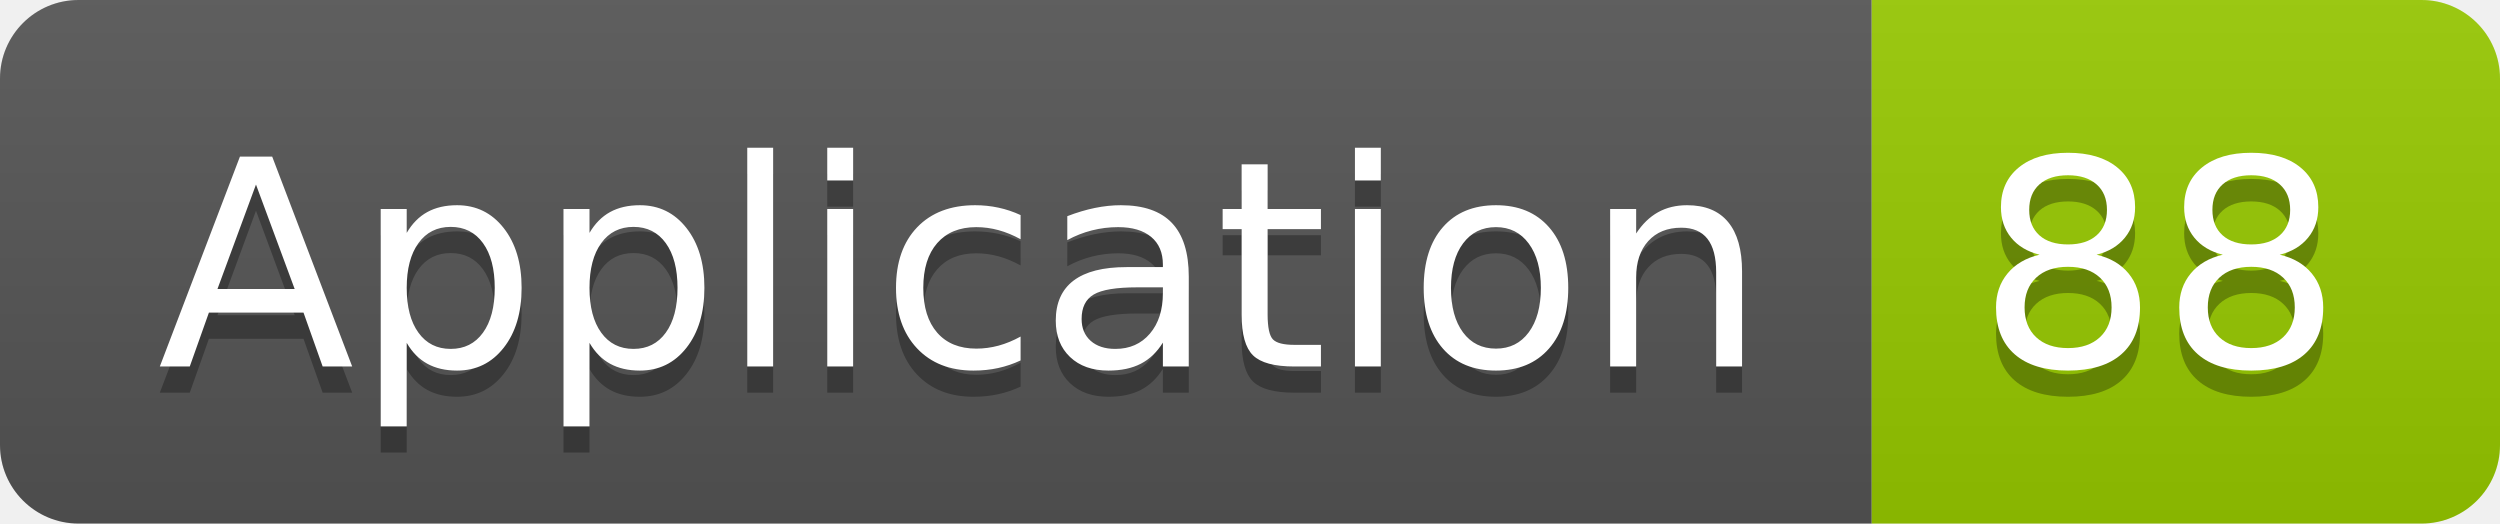
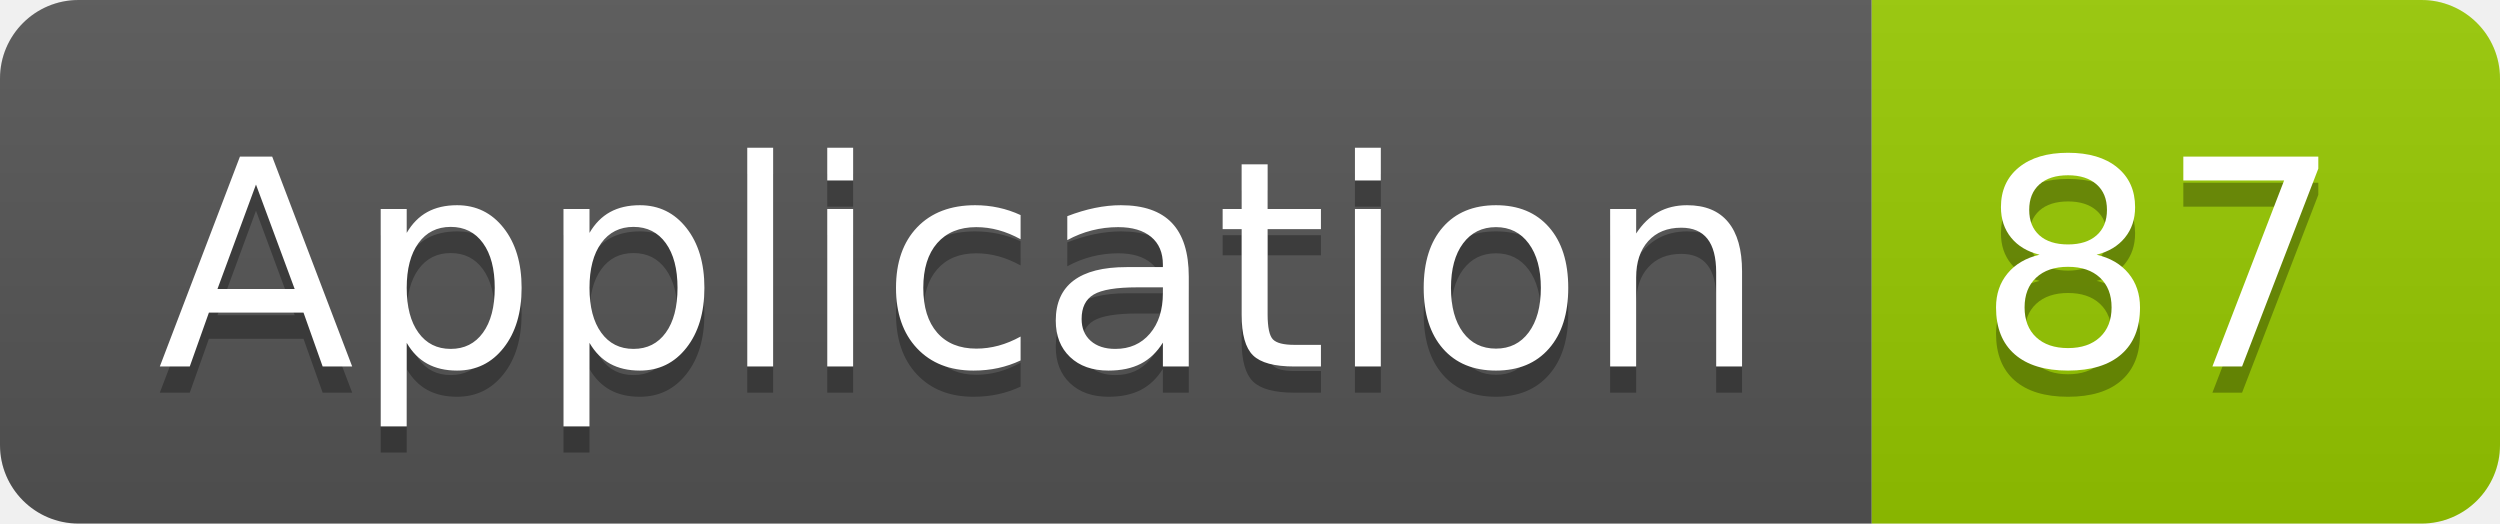
<svg xmlns="http://www.w3.org/2000/svg" width="95.5" height="20">
  <linearGradient id="smooth" x2="0" y2="100%">
    <stop offset="0" stop-color="#bbb" stop-opacity=".1" />
    <stop offset="1" stop-opacity=".1" />
  </linearGradient>
  <clipPath id="round">
    <rect width="95.5" height="20" rx="3" fill="#fff" />
  </clipPath>
  <g clip-path="url(#round)">
    <rect width="71.5" height="20" fill="#555" />
    <rect x="71.5" width="24.0" height="20" fill="#97CA00" />
    <rect width="95.5" height="20" fill="url(#smooth)" />
  </g>
  <g fill="#fff" text-anchor="middle" font-family="DejaVu Sans,Verdana,Geneva,sans-serif" font-size="110">
    <text x="367.5" y="150" fill="#010101" fill-opacity=".3" transform="scale(0.1)" textLength="615.0" lengthAdjust="spacing">Application</text>
    <text x="367.5" y="140" transform="scale(0.1)" textLength="615.0" lengthAdjust="spacing">Application</text>
-     <text x="825.0" y="150" fill="#010101" fill-opacity=".3" transform="scale(0.1)" textLength="140.0" lengthAdjust="spacing">88</text>
-     <text x="825.0" y="140" transform="scale(0.1)" textLength="140.0" lengthAdjust="spacing">88</text>
+     <text x="825.0" y="150" fill="#010101" fill-opacity=".3" transform="scale(0.1)" textLength="140.0" lengthAdjust="spacing">87</text>
+     <text x="825.0" y="140" transform="scale(0.1)" textLength="140.0" lengthAdjust="spacing">87</text>
  </g>
</svg>
